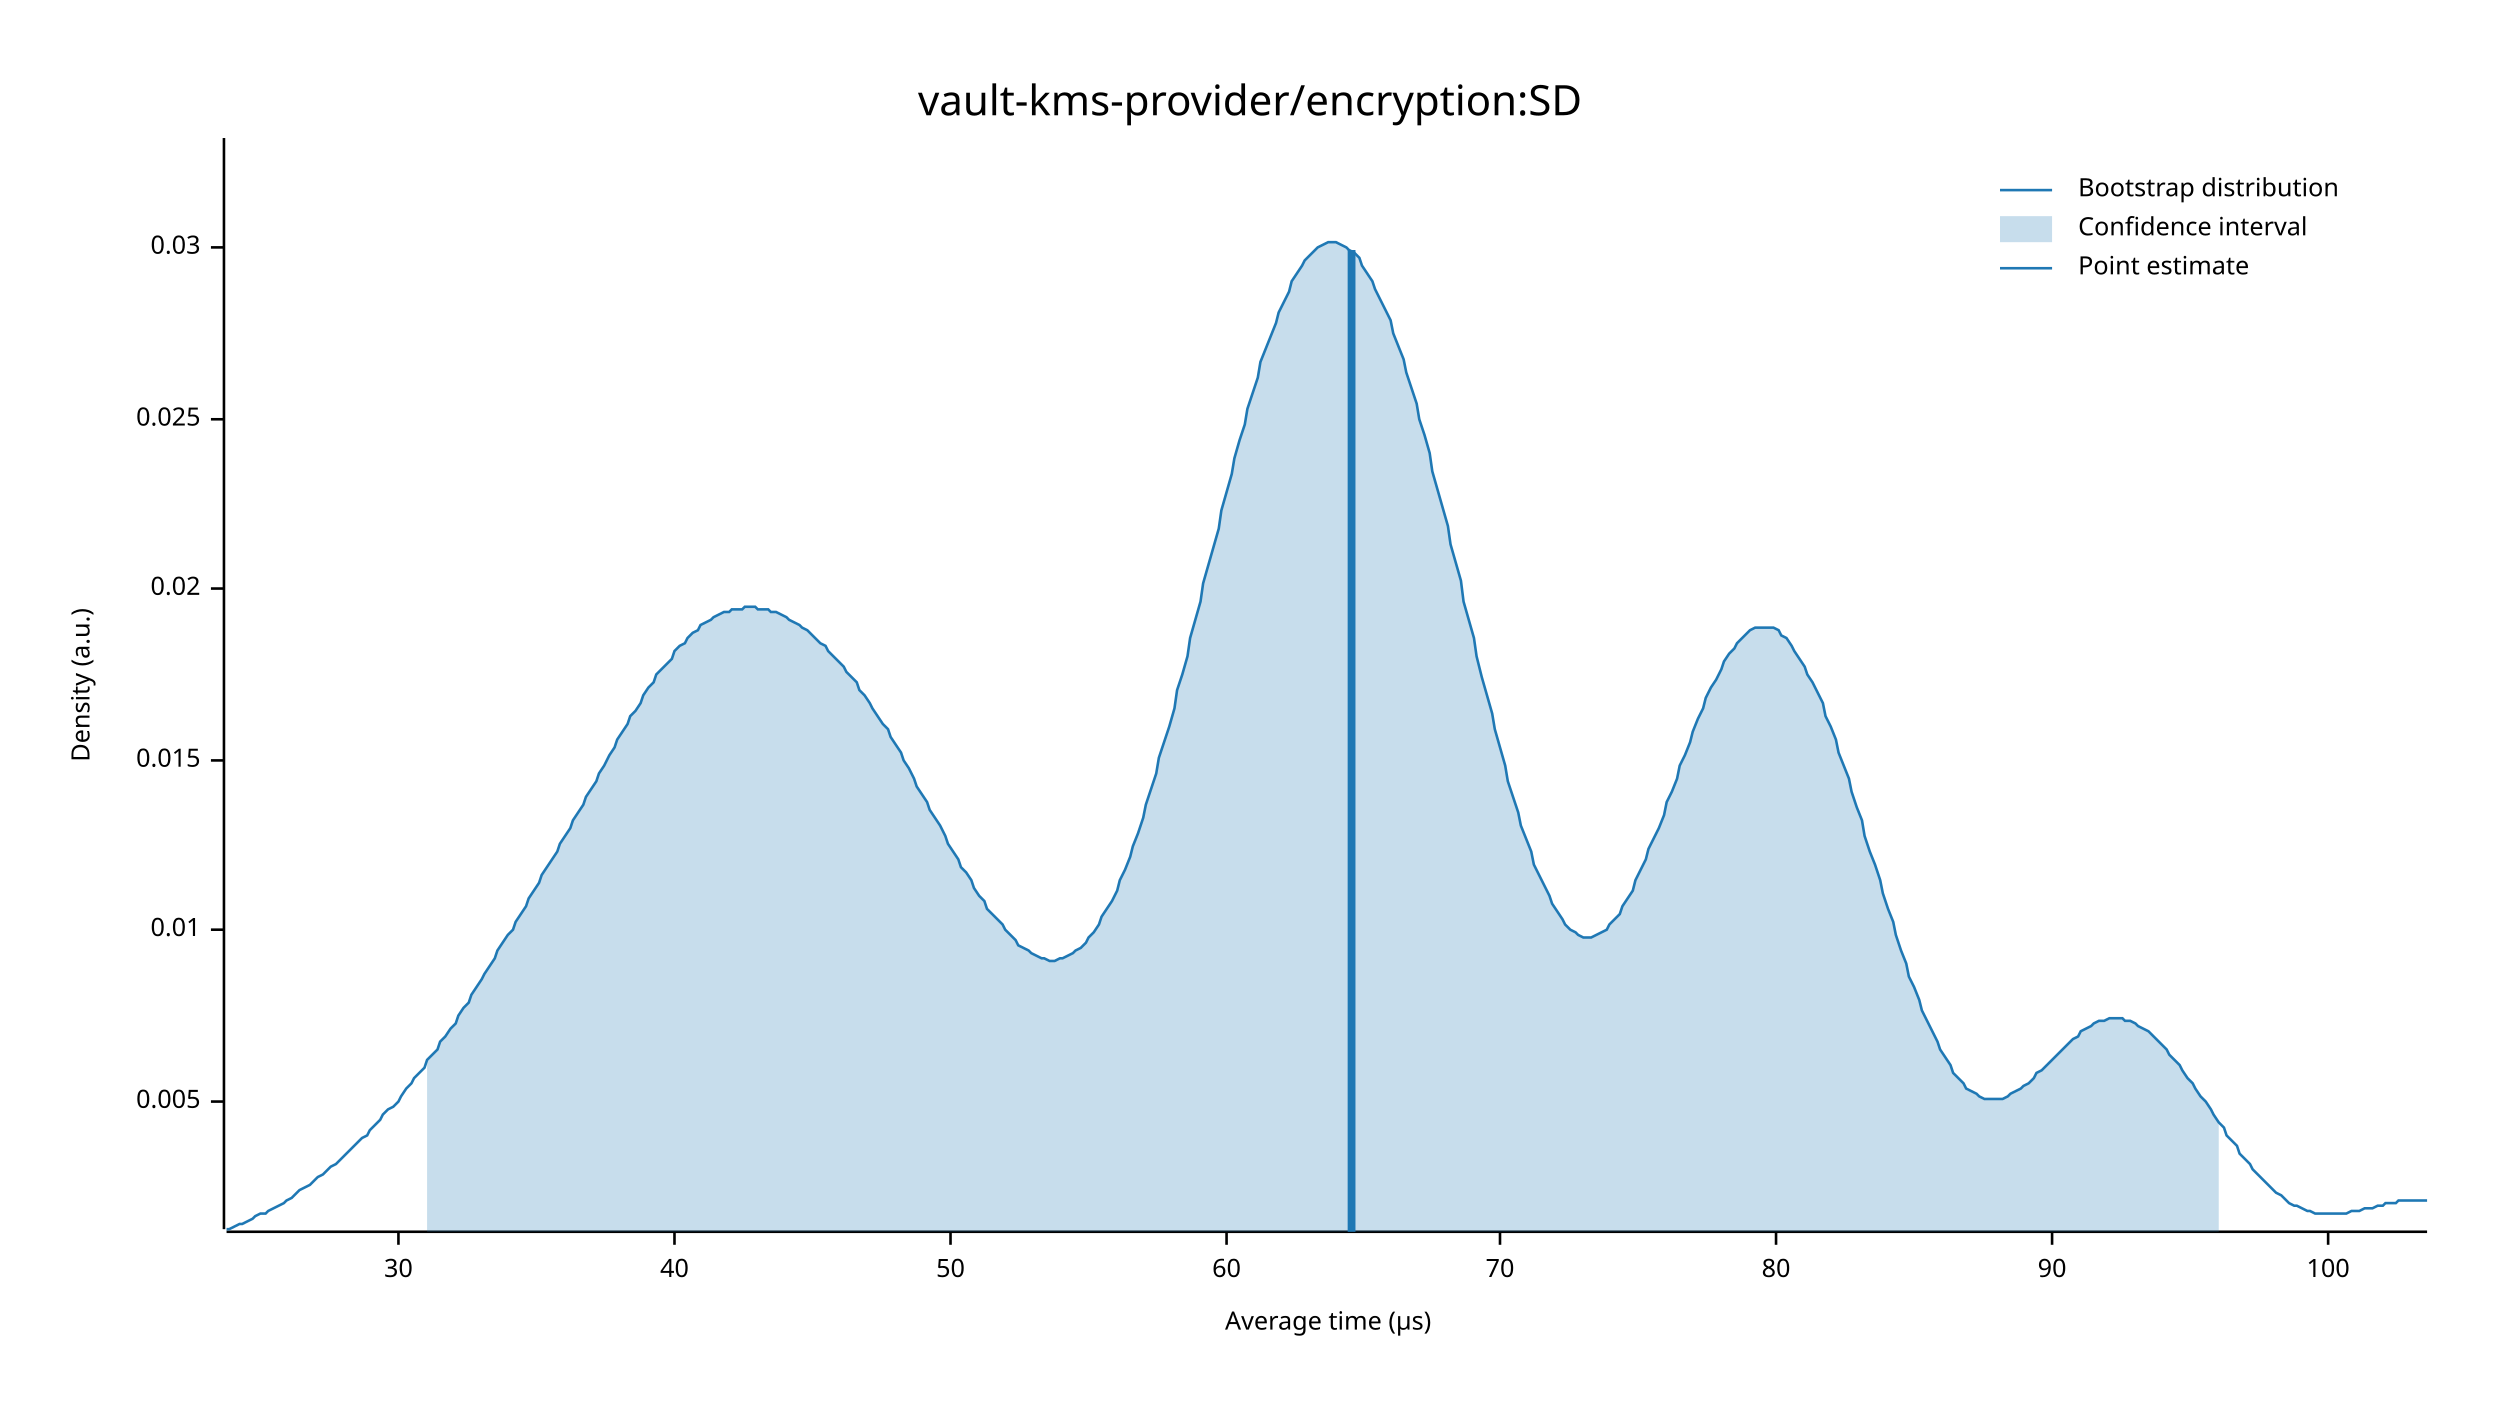
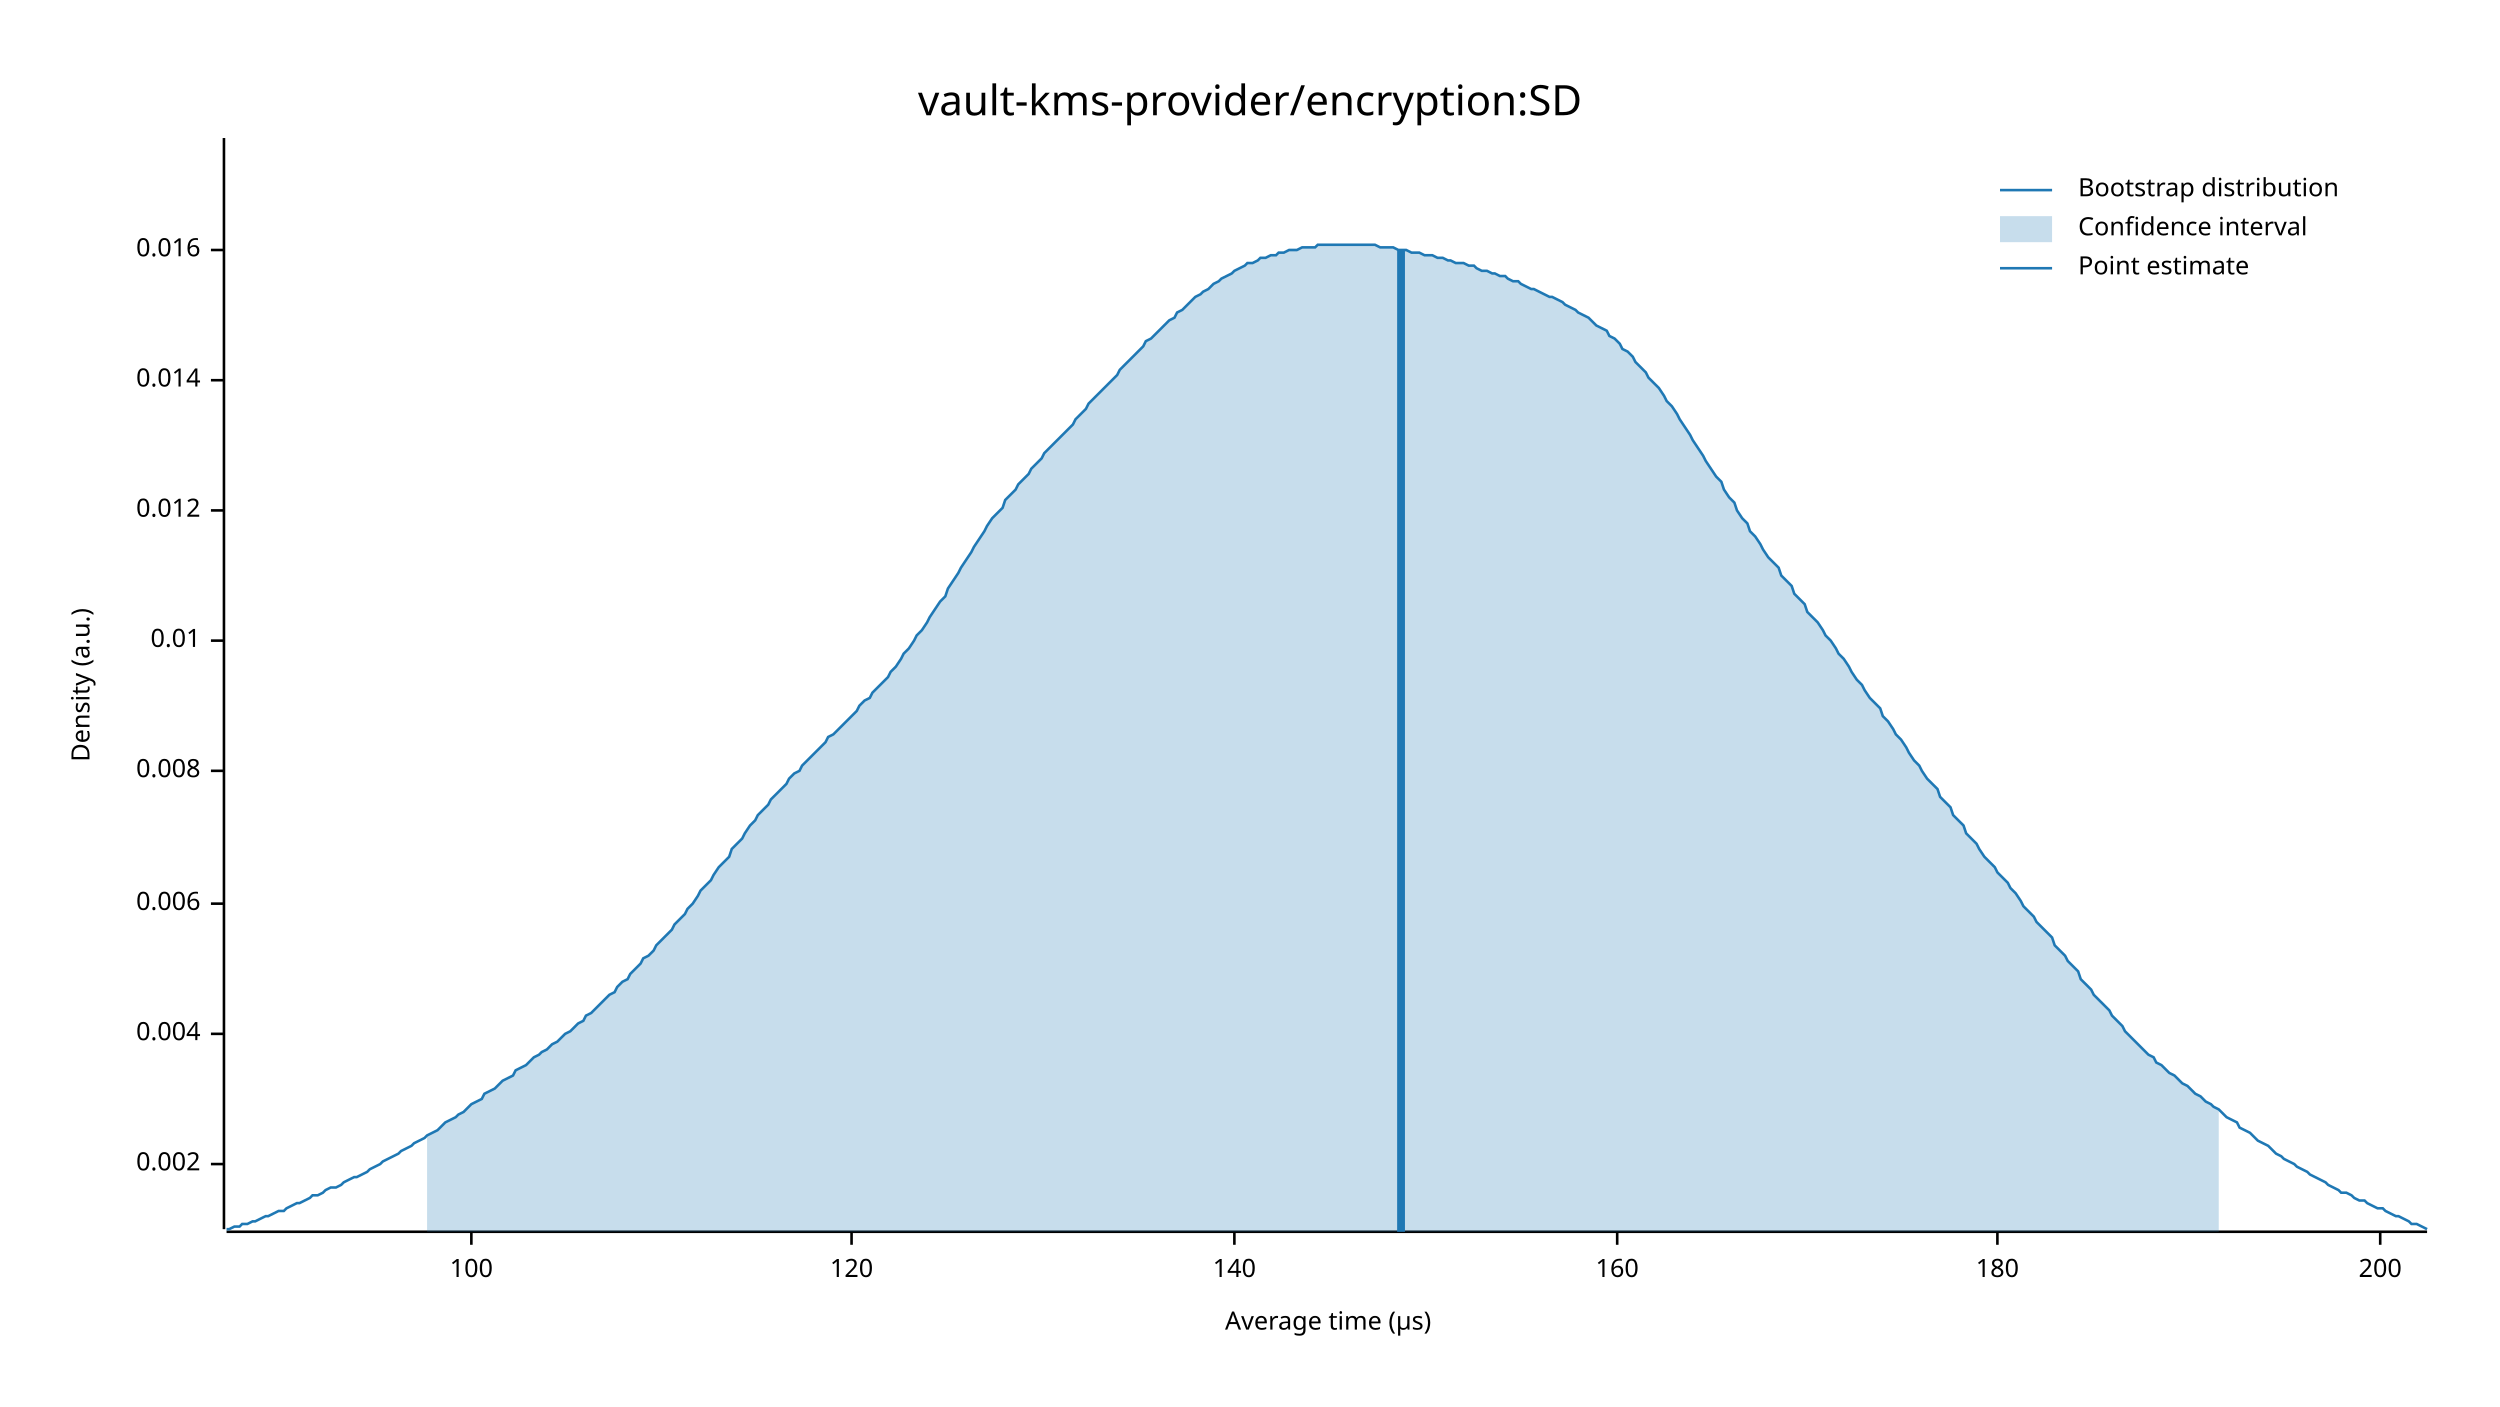
<svg xmlns="http://www.w3.org/2000/svg" width="960" height="540" viewBox="0 0 960 540">
  <text x="480" y="32" dy="0.76em" text-anchor="middle" font-family="sans-serif" font-size="16.129" opacity="1" fill="#000000">
vault-kms-provider/encryption:SD
</text>
  <text x="27" y="263" dy="0.76em" text-anchor="middle" font-family="sans-serif" font-size="9.677" opacity="1" fill="#000000" transform="rotate(270, 27, 263)">
Density (a.u.)
</text>
  <text x="510" y="513" dy="-0.5ex" text-anchor="middle" font-family="sans-serif" font-size="9.677" opacity="1" fill="#000000">
Average time (µs)
</text>
  <polyline fill="none" opacity="1" stroke="#000000" stroke-width="1" points="86,53 86,472 " />
-   <text x="77" y="423" dy="0.5ex" text-anchor="end" font-family="sans-serif" font-size="9.677" opacity="1" fill="#000000">
- 0.005
+   <text x="77" y="447" dy="0.5ex" text-anchor="end" font-family="sans-serif" font-size="9.677" opacity="1" fill="#000000">
+ 0.002
</text>
-   <polyline fill="none" opacity="1" stroke="#000000" stroke-width="1" points="81,423 86,423 " />
-   <text x="77" y="357" dy="0.5ex" text-anchor="end" font-family="sans-serif" font-size="9.677" opacity="1" fill="#000000">
+   <polyline fill="none" opacity="1" stroke="#000000" stroke-width="1" points="81,447 86,447 " />
+   <text x="77" y="397" dy="0.5ex" text-anchor="end" font-family="sans-serif" font-size="9.677" opacity="1" fill="#000000">
+ 0.004
+ </text>
+   <polyline fill="none" opacity="1" stroke="#000000" stroke-width="1" points="81,397 86,397 " />
+   <text x="77" y="347" dy="0.5ex" text-anchor="end" font-family="sans-serif" font-size="9.677" opacity="1" fill="#000000">
+ 0.006
+ </text>
+   <polyline fill="none" opacity="1" stroke="#000000" stroke-width="1" points="81,347 86,347 " />
+   <text x="77" y="296" dy="0.5ex" text-anchor="end" font-family="sans-serif" font-size="9.677" opacity="1" fill="#000000">
+ 0.008
+ </text>
+   <polyline fill="none" opacity="1" stroke="#000000" stroke-width="1" points="81,296 86,296 " />
+   <text x="77" y="246" dy="0.5ex" text-anchor="end" font-family="sans-serif" font-size="9.677" opacity="1" fill="#000000">
0.01
</text>
-   <polyline fill="none" opacity="1" stroke="#000000" stroke-width="1" points="81,357 86,357 " />
-   <text x="77" y="292" dy="0.5ex" text-anchor="end" font-family="sans-serif" font-size="9.677" opacity="1" fill="#000000">
- 0.015
+   <polyline fill="none" opacity="1" stroke="#000000" stroke-width="1" points="81,246 86,246 " />
+   <text x="77" y="196" dy="0.5ex" text-anchor="end" font-family="sans-serif" font-size="9.677" opacity="1" fill="#000000">
+ 0.012
</text>
-   <polyline fill="none" opacity="1" stroke="#000000" stroke-width="1" points="81,292 86,292 " />
-   <text x="77" y="226" dy="0.5ex" text-anchor="end" font-family="sans-serif" font-size="9.677" opacity="1" fill="#000000">
- 0.02
+   <polyline fill="none" opacity="1" stroke="#000000" stroke-width="1" points="81,196 86,196 " />
+   <text x="77" y="146" dy="0.5ex" text-anchor="end" font-family="sans-serif" font-size="9.677" opacity="1" fill="#000000">
+ 0.014
</text>
-   <polyline fill="none" opacity="1" stroke="#000000" stroke-width="1" points="81,226 86,226 " />
-   <text x="77" y="161" dy="0.5ex" text-anchor="end" font-family="sans-serif" font-size="9.677" opacity="1" fill="#000000">
- 0.025
+   <polyline fill="none" opacity="1" stroke="#000000" stroke-width="1" points="81,146 86,146 " />
+   <text x="77" y="96" dy="0.5ex" text-anchor="end" font-family="sans-serif" font-size="9.677" opacity="1" fill="#000000">
+ 0.016
</text>
-   <polyline fill="none" opacity="1" stroke="#000000" stroke-width="1" points="81,161 86,161 " />
-   <text x="77" y="95" dy="0.5ex" text-anchor="end" font-family="sans-serif" font-size="9.677" opacity="1" fill="#000000">
- 0.03
- </text>
-   <polyline fill="none" opacity="1" stroke="#000000" stroke-width="1" points="81,95 86,95 " />
+   <polyline fill="none" opacity="1" stroke="#000000" stroke-width="1" points="81,96 86,96 " />
  <polyline fill="none" opacity="1" stroke="#000000" stroke-width="1" points="87,473 932,473 " />
-   <text x="153" y="483" dy="0.76em" text-anchor="middle" font-family="sans-serif" font-size="9.677" opacity="1" fill="#000000">
- 30
- </text>
-   <polyline fill="none" opacity="1" stroke="#000000" stroke-width="1" points="153,473 153,478 " />
-   <text x="259" y="483" dy="0.76em" text-anchor="middle" font-family="sans-serif" font-size="9.677" opacity="1" fill="#000000">
- 40
- </text>
-   <polyline fill="none" opacity="1" stroke="#000000" stroke-width="1" points="259,473 259,478 " />
-   <text x="365" y="483" dy="0.76em" text-anchor="middle" font-family="sans-serif" font-size="9.677" opacity="1" fill="#000000">
- 50
- </text>
-   <polyline fill="none" opacity="1" stroke="#000000" stroke-width="1" points="365,473 365,478 " />
-   <text x="471" y="483" dy="0.76em" text-anchor="middle" font-family="sans-serif" font-size="9.677" opacity="1" fill="#000000">
- 60
- </text>
-   <polyline fill="none" opacity="1" stroke="#000000" stroke-width="1" points="471,473 471,478 " />
-   <text x="576" y="483" dy="0.76em" text-anchor="middle" font-family="sans-serif" font-size="9.677" opacity="1" fill="#000000">
- 70
- </text>
-   <polyline fill="none" opacity="1" stroke="#000000" stroke-width="1" points="576,473 576,478 " />
-   <text x="682" y="483" dy="0.76em" text-anchor="middle" font-family="sans-serif" font-size="9.677" opacity="1" fill="#000000">
- 80
- </text>
-   <polyline fill="none" opacity="1" stroke="#000000" stroke-width="1" points="682,473 682,478 " />
-   <text x="788" y="483" dy="0.76em" text-anchor="middle" font-family="sans-serif" font-size="9.677" opacity="1" fill="#000000">
- 90
- </text>
-   <polyline fill="none" opacity="1" stroke="#000000" stroke-width="1" points="788,473 788,478 " />
-   <text x="894" y="483" dy="0.76em" text-anchor="middle" font-family="sans-serif" font-size="9.677" opacity="1" fill="#000000">
+   <text x="181" y="483" dy="0.76em" text-anchor="middle" font-family="sans-serif" font-size="9.677" opacity="1" fill="#000000">
100
</text>
-   <polyline fill="none" opacity="1" stroke="#000000" stroke-width="1" points="894,473 894,478 " />
-   <polyline fill="none" opacity="1" stroke="#1F78B4" stroke-width="1" points="87,472 88,472 90,471 92,470 93,470 95,469 97,468 98,467 100,466 102,466 103,465 105,464 107,463 109,462 110,461 112,460 114,458 115,457 117,456 119,455 120,454 122,452 124,451 125,450 127,448 129,447 131,445 132,444 134,442 136,440 137,439 139,437 141,436 142,434 144,432 146,430 147,428 149,426 151,425 153,423 154,421 156,418 158,416 159,414 161,412 163,410 164,407 166,405 168,403 169,400 171,398 173,395 175,393 176,390 178,387 180,385 181,382 183,379 185,376 186,374 188,371 190,368 191,365 193,362 195,359 197,357 198,354 200,351 202,348 203,345 205,342 207,339 208,336 210,333 212,330 214,327 215,324 217,321 219,318 220,315 222,312 224,309 225,306 227,303 229,300 230,297 232,294 234,290 236,287 237,284 239,281 241,278 242,275 244,273 246,270 247,267 249,264 251,262 252,259 254,257 256,255 258,253 259,250 261,248 263,247 264,245 266,243 268,242 269,240 271,239 273,238 274,237 276,236 278,235 280,235 281,234 283,234 285,234 286,233 288,233 290,233 291,234 293,234 295,234 296,235 298,235 300,236 302,237 303,238 305,239 307,240 308,241 310,242 312,244 313,245 315,247 317,248 318,250 320,252 322,254 324,256 325,258 327,260 329,262 330,265 332,267 334,270 335,272 337,275 339,278 341,280 342,283 344,286 346,289 347,292 349,295 351,299 352,302 354,305 356,308 357,311 359,314 361,317 363,321 364,324 366,327 368,330 369,333 371,335 373,338 374,341 376,344 378,346 379,349 381,351 383,353 385,355 386,357 388,359 390,361 391,363 393,364 395,365 396,366 398,367 400,368 401,368 403,369 405,369 407,368 408,368 410,367 412,366 413,365 415,364 417,362 418,360 420,358 422,355 423,352 425,349 427,346 429,342 430,338 432,334 434,329 435,325 437,320 439,314 440,309 442,303 444,297 445,291 447,285 449,279 451,272 452,265 454,259 456,252 457,245 459,238 461,231 462,224 464,217 466,210 468,203 469,196 471,189 473,182 474,176 476,169 478,163 479,157 481,151 483,145 484,139 486,134 488,129 490,124 491,120 493,116 495,112 496,108 498,105 500,102 501,100 503,98 505,96 506,95 508,94 510,93 512,93 513,93 515,94 517,95 518,96 520,97 522,99 523,102 525,105 527,108 528,111 530,115 532,119 534,123 535,128 537,133 539,138 540,143 542,149 544,155 545,161 547,167 549,174 550,181 552,188 554,195 556,202 557,209 559,216 561,223 562,231 564,238 566,245 567,252 569,260 571,267 573,274 574,280 576,287 578,294 579,300 581,306 583,312 584,317 586,322 588,327 589,332 591,336 593,340 595,344 596,347 598,350 600,353 601,355 603,357 605,358 606,359 608,360 610,360 611,360 613,359 615,358 617,357 618,355 620,353 622,351 623,348 625,345 627,342 628,338 630,334 632,330 633,326 635,322 637,318 639,313 640,308 642,304 644,299 645,294 647,290 649,285 650,281 652,276 654,272 655,268 657,264 659,261 661,257 662,254 664,251 666,249 667,247 669,245 671,243 672,242 674,241 676,241 677,241 679,241 681,241 683,242 684,244 686,245 688,248 689,250 691,253 693,256 694,259 696,262 698,266 700,270 701,275 703,279 705,284 706,289 708,294 710,299 711,304 713,310 715,315 716,321 718,327 720,332 722,338 723,343 725,349 727,354 728,359 730,365 732,370 733,375 735,379 737,384 738,388 740,392 742,396 744,400 745,403 747,406 749,409 750,412 752,414 754,416 755,418 757,419 759,420 760,421 762,422 764,422 766,422 767,422 769,422 771,421 772,420 774,419 776,418 777,417 779,416 781,414 782,412 784,411 786,409 788,407 789,406 791,404 793,402 794,401 796,399 798,398 799,396 801,395 803,394 804,393 806,392 808,392 810,391 811,391 813,391 815,391 816,392 818,392 820,393 821,394 823,395 825,396 827,398 828,399 830,401 832,403 833,405 835,407 837,409 838,411 840,414 842,416 843,418 845,421 847,423 849,426 850,428 852,431 854,433 855,436 857,438 859,440 860,443 862,445 864,447 865,449 867,451 869,453 871,455 872,456 874,458 876,459 877,460 879,462 881,463 882,463 884,464 886,465 887,465 889,466 891,466 893,466 894,466 896,466 898,466 899,466 901,466 903,465 904,465 906,465 908,464 909,464 911,464 913,463 915,463 916,462 918,462 920,462 921,461 923,461 925,461 926,461 928,461 930,461 932,461 " />
-   <polygon opacity="0.25" fill="#1F78B4" points="164,407 166,405 168,403 169,400 171,398 173,395 175,393 176,390 178,387 180,385 181,382 183,379 185,376 186,374 188,371 190,368 191,365 193,362 195,359 197,357 198,354 200,351 202,348 203,345 205,342 207,339 208,336 210,333 212,330 214,327 215,324 217,321 219,318 220,315 222,312 224,309 225,306 227,303 229,300 230,297 232,294 234,290 236,287 237,284 239,281 241,278 242,275 244,273 246,270 247,267 249,264 251,262 252,259 254,257 256,255 258,253 259,250 261,248 263,247 264,245 266,243 268,242 269,240 271,239 273,238 274,237 276,236 278,235 280,235 281,234 283,234 285,234 286,233 288,233 290,233 291,234 293,234 295,234 296,235 298,235 300,236 302,237 303,238 305,239 307,240 308,241 310,242 312,244 313,245 315,247 317,248 318,250 320,252 322,254 324,256 325,258 327,260 329,262 330,265 332,267 334,270 335,272 337,275 339,278 341,280 342,283 344,286 346,289 347,292 349,295 351,299 352,302 354,305 356,308 357,311 359,314 361,317 363,321 364,324 366,327 368,330 369,333 371,335 373,338 374,341 376,344 378,346 379,349 381,351 383,353 385,355 386,357 388,359 390,361 391,363 393,364 395,365 396,366 398,367 400,368 401,368 403,369 405,369 407,368 408,368 410,367 412,366 413,365 415,364 417,362 418,360 420,358 422,355 423,352 425,349 427,346 429,342 430,338 432,334 434,329 435,325 437,320 439,314 440,309 442,303 444,297 445,291 447,285 449,279 451,272 452,265 454,259 456,252 457,245 459,238 461,231 462,224 464,217 466,210 468,203 469,196 471,189 473,182 474,176 476,169 478,163 479,157 481,151 483,145 484,139 486,134 488,129 490,124 491,120 493,116 495,112 496,108 498,105 500,102 501,100 503,98 505,96 506,95 508,94 510,93 512,93 513,93 515,94 517,95 518,96 520,97 522,99 523,102 525,105 527,108 528,111 530,115 532,119 534,123 535,128 537,133 539,138 540,143 542,149 544,155 545,161 547,167 549,174 550,181 552,188 554,195 556,202 557,209 559,216 561,223 562,231 564,238 566,245 567,252 569,260 571,267 573,274 574,280 576,287 578,294 579,300 581,306 583,312 584,317 586,322 588,327 589,332 591,336 593,340 595,344 596,347 598,350 600,353 601,355 603,357 605,358 606,359 608,360 610,360 611,360 613,359 615,358 617,357 618,355 620,353 622,351 623,348 625,345 627,342 628,338 630,334 632,330 633,326 635,322 637,318 639,313 640,308 642,304 644,299 645,294 647,290 649,285 650,281 652,276 654,272 655,268 657,264 659,261 661,257 662,254 664,251 666,249 667,247 669,245 671,243 672,242 674,241 676,241 677,241 679,241 681,241 683,242 684,244 686,245 688,248 689,250 691,253 693,256 694,259 696,262 698,266 700,270 701,275 703,279 705,284 706,289 708,294 710,299 711,304 713,310 715,315 716,321 718,327 720,332 722,338 723,343 725,349 727,354 728,359 730,365 732,370 733,375 735,379 737,384 738,388 740,392 742,396 744,400 745,403 747,406 749,409 750,412 752,414 754,416 755,418 757,419 759,420 760,421 762,422 764,422 766,422 767,422 769,422 771,421 772,420 774,419 776,418 777,417 779,416 781,414 782,412 784,411 786,409 788,407 789,406 791,404 793,402 794,401 796,399 798,398 799,396 801,395 803,394 804,393 806,392 808,392 810,391 811,391 813,391 815,391 816,392 818,392 820,393 821,394 823,395 825,396 827,398 828,399 830,401 832,403 833,405 835,407 837,409 838,411 840,414 842,416 843,418 845,421 847,423 849,426 850,428 852,431 852,473 164,473 " />
-   <polyline fill="none" opacity="1" stroke="#1F78B4" stroke-width="3" points="519,473 519,96 " />
+   <polyline fill="none" opacity="1" stroke="#000000" stroke-width="1" points="181,473 181,478 " />
+   <text x="327" y="483" dy="0.76em" text-anchor="middle" font-family="sans-serif" font-size="9.677" opacity="1" fill="#000000">
+ 120
+ </text>
+   <polyline fill="none" opacity="1" stroke="#000000" stroke-width="1" points="327,473 327,478 " />
+   <text x="474" y="483" dy="0.76em" text-anchor="middle" font-family="sans-serif" font-size="9.677" opacity="1" fill="#000000">
+ 140
+ </text>
+   <polyline fill="none" opacity="1" stroke="#000000" stroke-width="1" points="474,473 474,478 " />
+   <text x="621" y="483" dy="0.76em" text-anchor="middle" font-family="sans-serif" font-size="9.677" opacity="1" fill="#000000">
+ 160
+ </text>
+   <polyline fill="none" opacity="1" stroke="#000000" stroke-width="1" points="621,473 621,478 " />
+   <text x="767" y="483" dy="0.76em" text-anchor="middle" font-family="sans-serif" font-size="9.677" opacity="1" fill="#000000">
+ 180
+ </text>
+   <polyline fill="none" opacity="1" stroke="#000000" stroke-width="1" points="767,473 767,478 " />
+   <text x="914" y="483" dy="0.76em" text-anchor="middle" font-family="sans-serif" font-size="9.677" opacity="1" fill="#000000">
+ 200
+ </text>
+   <polyline fill="none" opacity="1" stroke="#000000" stroke-width="1" points="914,473 914,478 " />
+   <polyline fill="none" opacity="1" stroke="#1F78B4" stroke-width="1" points="87,472 88,472 90,471 92,471 93,470 95,470 97,469 98,469 100,468 102,467 103,467 105,466 107,465 109,465 110,464 112,463 114,462 115,462 117,461 119,460 120,459 122,459 124,458 125,457 127,456 129,456 131,455 132,454 134,453 136,452 137,452 139,451 141,450 142,449 144,448 146,447 147,446 149,445 151,444 153,443 154,442 156,441 158,440 159,439 161,438 163,437 164,436 166,435 168,434 169,433 171,431 173,430 175,429 176,428 178,427 180,425 181,424 183,423 185,422 186,420 188,419 190,418 191,417 193,415 195,414 197,413 198,411 200,410 202,409 203,408 205,406 207,405 208,404 210,403 212,401 214,400 215,399 217,397 219,396 220,395 222,393 224,392 225,390 227,389 229,387 230,386 232,384 234,382 236,381 237,379 239,377 241,376 242,374 244,372 246,370 247,368 249,367 251,365 252,363 254,361 256,359 258,357 259,355 261,353 263,351 264,349 266,347 268,344 269,342 271,340 273,338 274,336 276,333 278,331 280,329 281,326 283,324 285,322 286,320 288,317 290,315 291,313 293,311 295,309 296,307 298,305 300,303 302,301 303,299 305,297 307,296 308,294 310,292 312,290 313,289 315,287 317,285 318,283 320,282 322,280 324,278 325,277 327,275 329,273 330,271 332,269 334,268 335,266 337,264 339,262 341,260 342,258 344,256 346,253 347,251 349,249 351,246 352,244 354,242 356,239 357,237 359,234 361,231 363,229 364,226 366,223 368,220 369,218 371,215 373,212 374,210 376,207 378,204 379,202 381,199 383,197 385,195 386,192 388,190 390,188 391,186 393,184 395,182 396,180 398,178 400,176 401,174 403,172 405,170 407,168 408,167 410,165 412,163 413,161 415,159 417,157 418,155 420,153 422,151 423,150 425,148 427,146 429,144 430,142 432,140 434,138 435,137 437,135 439,133 440,131 442,130 444,128 445,127 447,125 449,123 451,122 452,120 454,119 456,117 457,116 459,114 461,113 462,112 464,111 466,109 468,108 469,107 471,106 473,105 474,104 476,103 478,102 479,101 481,101 483,100 484,99 486,99 488,98 490,98 491,97 493,97 495,96 496,96 498,96 500,95 501,95 503,95 505,95 506,94 508,94 510,94 512,94 513,94 515,94 517,94 518,94 520,94 522,94 523,94 525,94 527,94 528,94 530,95 532,95 534,95 535,95 537,96 539,96 540,96 542,97 544,97 545,97 547,98 549,98 550,98 552,99 554,99 556,100 557,100 559,101 561,101 562,101 564,102 566,102 567,103 569,104 571,104 573,105 574,105 576,106 578,106 579,107 581,108 583,108 584,109 586,110 588,111 589,111 591,112 593,113 595,114 596,114 598,115 600,116 601,117 603,118 605,119 606,120 608,121 610,122 611,123 613,125 615,126 617,127 618,129 620,130 622,132 623,134 625,135 627,137 628,139 630,141 632,143 633,145 635,147 637,149 639,152 640,154 642,156 644,159 645,161 647,164 649,167 650,169 652,172 654,175 655,177 657,180 659,183 661,185 662,188 664,191 666,193 667,196 669,199 671,201 672,204 674,206 676,209 677,211 679,214 681,216 683,218 684,221 686,223 688,225 689,228 691,230 693,232 694,235 696,237 698,239 700,242 701,244 703,246 705,249 706,251 708,253 710,256 711,258 713,261 715,263 716,265 718,268 720,270 722,272 723,275 725,277 727,280 728,282 730,284 732,287 733,289 735,292 737,294 738,296 740,299 742,301 744,303 745,306 747,308 749,310 750,313 752,315 754,317 755,320 757,322 759,324 760,326 762,329 764,331 766,333 767,335 769,337 771,339 772,341 774,343 776,346 777,348 779,350 781,352 782,354 784,356 786,358 788,360 789,363 791,365 793,367 794,369 796,371 798,373 799,376 801,378 803,380 804,382 806,384 808,386 810,388 811,390 813,392 815,394 816,396 818,398 820,400 821,401 823,403 825,405 827,406 828,408 830,409 832,411 833,412 835,413 837,415 838,416 840,417 842,419 843,420 845,421 847,423 849,424 850,425 852,426 854,428 855,429 857,430 859,431 860,433 862,434 864,435 865,436 867,438 869,439 871,440 872,441 874,443 876,444 877,445 879,446 881,447 882,448 884,449 886,450 887,451 889,452 891,453 893,454 894,455 896,456 898,457 899,458 901,458 903,459 904,460 906,461 908,461 909,462 911,463 913,464 915,464 916,465 918,466 920,467 921,467 923,468 925,469 926,470 928,470 930,471 932,472 " />
+   <polygon opacity="0.25" fill="#1F78B4" points="164,436 166,435 168,434 169,433 171,431 173,430 175,429 176,428 178,427 180,425 181,424 183,423 185,422 186,420 188,419 190,418 191,417 193,415 195,414 197,413 198,411 200,410 202,409 203,408 205,406 207,405 208,404 210,403 212,401 214,400 215,399 217,397 219,396 220,395 222,393 224,392 225,390 227,389 229,387 230,386 232,384 234,382 236,381 237,379 239,377 241,376 242,374 244,372 246,370 247,368 249,367 251,365 252,363 254,361 256,359 258,357 259,355 261,353 263,351 264,349 266,347 268,344 269,342 271,340 273,338 274,336 276,333 278,331 280,329 281,326 283,324 285,322 286,320 288,317 290,315 291,313 293,311 295,309 296,307 298,305 300,303 302,301 303,299 305,297 307,296 308,294 310,292 312,290 313,289 315,287 317,285 318,283 320,282 322,280 324,278 325,277 327,275 329,273 330,271 332,269 334,268 335,266 337,264 339,262 341,260 342,258 344,256 346,253 347,251 349,249 351,246 352,244 354,242 356,239 357,237 359,234 361,231 363,229 364,226 366,223 368,220 369,218 371,215 373,212 374,210 376,207 378,204 379,202 381,199 383,197 385,195 386,192 388,190 390,188 391,186 393,184 395,182 396,180 398,178 400,176 401,174 403,172 405,170 407,168 408,167 410,165 412,163 413,161 415,159 417,157 418,155 420,153 422,151 423,150 425,148 427,146 429,144 430,142 432,140 434,138 435,137 437,135 439,133 440,131 442,130 444,128 445,127 447,125 449,123 451,122 452,120 454,119 456,117 457,116 459,114 461,113 462,112 464,111 466,109 468,108 469,107 471,106 473,105 474,104 476,103 478,102 479,101 481,101 483,100 484,99 486,99 488,98 490,98 491,97 493,97 495,96 496,96 498,96 500,95 501,95 503,95 505,95 506,94 508,94 510,94 512,94 513,94 515,94 517,94 518,94 520,94 522,94 523,94 525,94 527,94 528,94 530,95 532,95 534,95 535,95 537,96 539,96 540,96 542,97 544,97 545,97 547,98 549,98 550,98 552,99 554,99 556,100 557,100 559,101 561,101 562,101 564,102 566,102 567,103 569,104 571,104 573,105 574,105 576,106 578,106 579,107 581,108 583,108 584,109 586,110 588,111 589,111 591,112 593,113 595,114 596,114 598,115 600,116 601,117 603,118 605,119 606,120 608,121 610,122 611,123 613,125 615,126 617,127 618,129 620,130 622,132 623,134 625,135 627,137 628,139 630,141 632,143 633,145 635,147 637,149 639,152 640,154 642,156 644,159 645,161 647,164 649,167 650,169 652,172 654,175 655,177 657,180 659,183 661,185 662,188 664,191 666,193 667,196 669,199 671,201 672,204 674,206 676,209 677,211 679,214 681,216 683,218 684,221 686,223 688,225 689,228 691,230 693,232 694,235 696,237 698,239 700,242 701,244 703,246 705,249 706,251 708,253 710,256 711,258 713,261 715,263 716,265 718,268 720,270 722,272 723,275 725,277 727,280 728,282 730,284 732,287 733,289 735,292 737,294 738,296 740,299 742,301 744,303 745,306 747,308 749,310 750,313 752,315 754,317 755,320 757,322 759,324 760,326 762,329 764,331 766,333 767,335 769,337 771,339 772,341 774,343 776,346 777,348 779,350 781,352 782,354 784,356 786,358 788,360 789,363 791,365 793,367 794,369 796,371 798,373 799,376 801,378 803,380 804,382 806,384 808,386 810,388 811,390 813,392 815,394 816,396 818,398 820,400 821,401 823,403 825,405 827,406 828,408 830,409 832,411 833,412 835,413 837,415 838,416 840,417 842,419 843,420 845,421 847,423 849,424 850,425 852,426 852,473 164,473 " />
+   <polyline fill="none" opacity="1" stroke="#1F78B4" stroke-width="3" points="538,473 538,96 " />
  <text x="798" y="68" dy="0.76em" text-anchor="start" font-family="sans-serif" font-size="9.677" opacity="1" fill="#000000">
Bootstrap distribution
</text>
  <text x="798" y="83" dy="0.76em" text-anchor="start" font-family="sans-serif" font-size="9.677" opacity="1" fill="#000000">
Confidence interval
</text>
  <text x="798" y="98" dy="0.76em" text-anchor="start" font-family="sans-serif" font-size="9.677" opacity="1" fill="#000000">
Point estimate
</text>
  <polyline fill="none" opacity="1" stroke="#1F78B4" stroke-width="1" points="768,73 788,73 " />
  <rect x="768" y="83" width="20" height="10" opacity="0.25" fill="#1F78B4" stroke="none" />
  <polyline fill="none" opacity="1" stroke="#1F78B4" stroke-width="1" points="768,103 788,103 " />
</svg>
